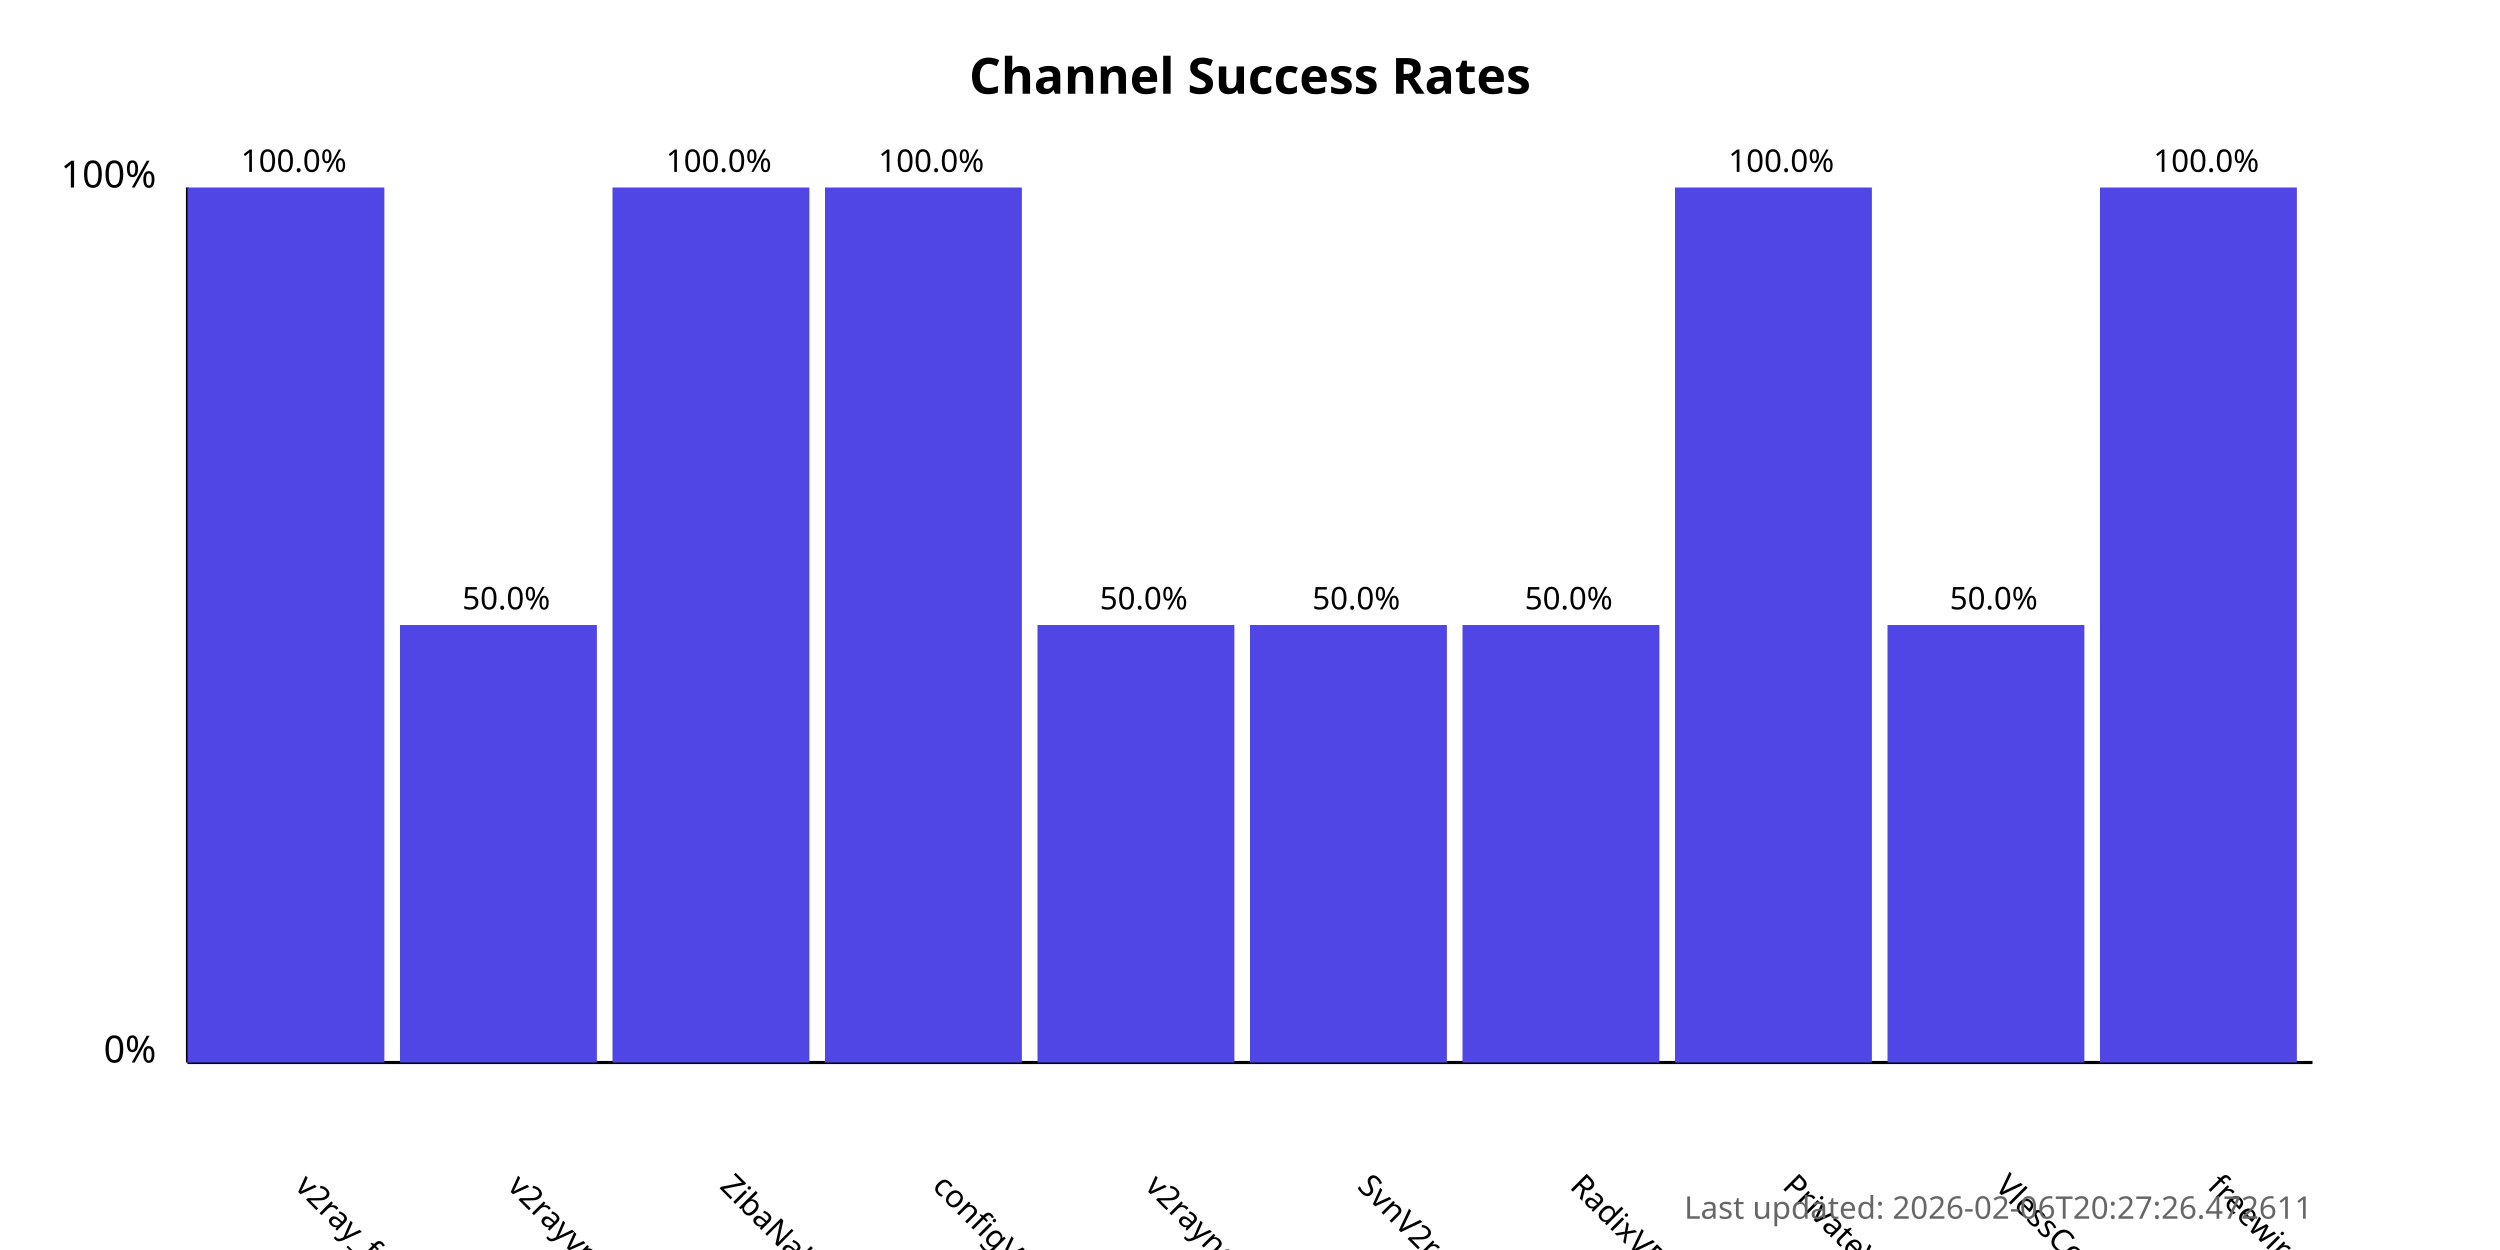
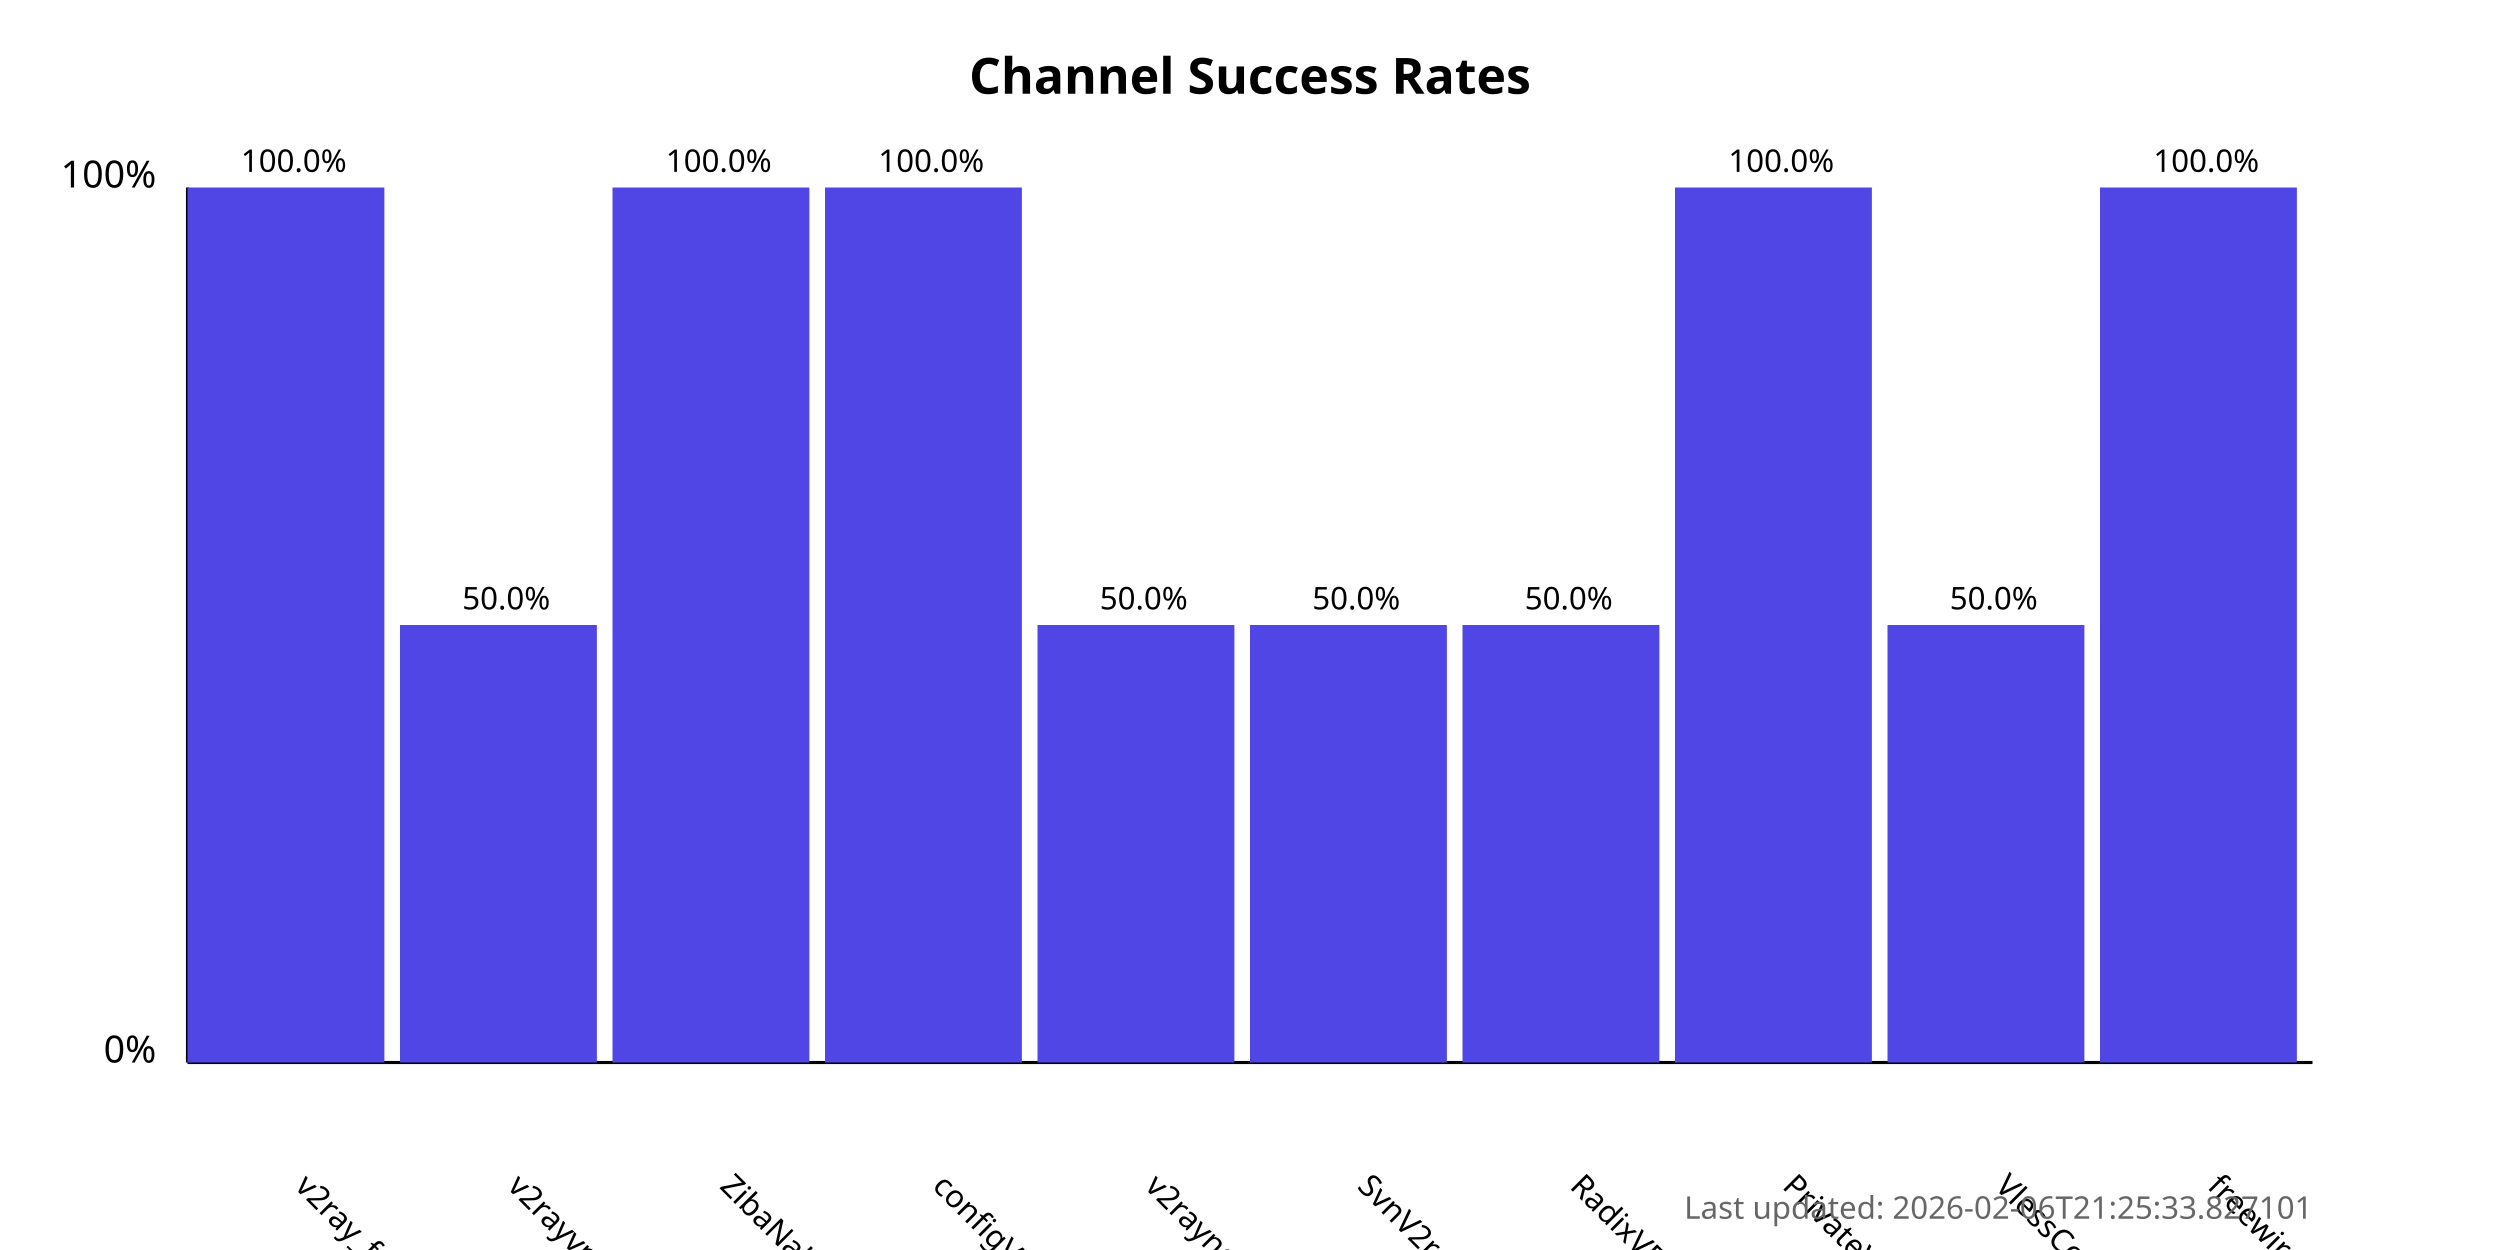
<svg xmlns="http://www.w3.org/2000/svg" width="800" height="400">
  <style>
            .chart-title { font: bold 16px sans-serif; }
            .axis-label { font: 12px sans-serif; }
            .tick-label { font: 10px sans-serif; }
            .bar { fill: #4f46e5; }
            .bar:hover { fill: #6366f1; }
            .timestamp { font: 10px sans-serif; fill: #666; }
        </style>
  <text x="400.0" y="30" text-anchor="middle" class="chart-title">
            Channel Success Rates
        </text>
  <line x1="60" y1="340" x2="60" y2="60" stroke="black" stroke-width="1" />
  <line x1="60" y1="340" x2="740" y2="340" stroke="black" stroke-width="1" />
  <text x="50" y="340" text-anchor="end" class="axis-label">0%</text>
  <text x="50" y="60" text-anchor="end" class="axis-label">100%</text>
  <g>
    <rect x="60" y="60.0" width="63.0" height="280.0" class="bar" />
    <text x="94.0" y="380" transform="rotate(45, 94.0, 380)" text-anchor="start" class="tick-label">
                v2ray_free_conf
            </text>
    <text x="94.0" y="55.0" text-anchor="middle" class="tick-label">
                100.0%
            </text>
  </g>
  <g>
    <rect x="128.0" y="200.0" width="63.0" height="140.0" class="bar" />
    <text x="162.0" y="380" transform="rotate(45, 162.0, 380)" text-anchor="start" class="tick-label">
                v2rayvpno
            </text>
    <text x="162.0" y="195.0" text-anchor="middle" class="tick-label">
                50.0%
            </text>
  </g>
  <g>
    <rect x="196.0" y="60.0" width="63.0" height="280.0" class="bar" />
    <text x="230.0" y="380" transform="rotate(45, 230.0, 380)" text-anchor="start" class="tick-label">
                ZibaNabz
            </text>
    <text x="230.0" y="55.0" text-anchor="middle" class="tick-label">
                100.0%
            </text>
  </g>
  <g>
    <rect x="264.0" y="60.0" width="63.0" height="280.0" class="bar" />
    <text x="298.0" y="380" transform="rotate(45, 298.0, 380)" text-anchor="start" class="tick-label">
                configV2rayForFree
            </text>
    <text x="298.0" y="55.0" text-anchor="middle" class="tick-label">
                100.0%
            </text>
  </g>
  <g>
    <rect x="332.0" y="200.0" width="63.0" height="140.0" class="bar" />
    <text x="366.0" y="380" transform="rotate(45, 366.0, 380)" text-anchor="start" class="tick-label">
                v2rayngvpn
            </text>
    <text x="366.0" y="195.0" text-anchor="middle" class="tick-label">
                50.0%
            </text>
  </g>
  <g>
    <rect x="400.0" y="200.0" width="63.0" height="140.0" class="bar" />
    <text x="434.0" y="380" transform="rotate(45, 434.0, 380)" text-anchor="start" class="tick-label">
                SvnV2ray
            </text>
    <text x="434.0" y="195.0" text-anchor="middle" class="tick-label">
                50.0%
            </text>
  </g>
  <g>
    <rect x="468.0" y="200.0" width="63.0" height="140.0" class="bar" />
    <text x="502.0" y="380" transform="rotate(45, 502.0, 380)" text-anchor="start" class="tick-label">
                RadixVPN
            </text>
    <text x="502.0" y="195.0" text-anchor="middle" class="tick-label">
                50.0%
            </text>
  </g>
  <g>
    <rect x="536.0" y="60.0" width="63.0" height="280.0" class="bar" />
    <text x="570.0" y="380" transform="rotate(45, 570.0, 380)" text-anchor="start" class="tick-label">
                PrivateVPNs
            </text>
    <text x="570.0" y="55.0" text-anchor="middle" class="tick-label">
                100.0%
            </text>
  </g>
  <g>
    <rect x="604.0" y="200.0" width="63.0" height="140.0" class="bar" />
    <text x="638.0" y="380" transform="rotate(45, 638.0, 380)" text-anchor="start" class="tick-label">
                VlessConfig
            </text>
    <text x="638.0" y="195.0" text-anchor="middle" class="tick-label">
                50.0%
            </text>
  </g>
  <g>
    <rect x="672.0" y="60.0" width="63.0" height="280.0" class="bar" />
    <text x="706.0" y="380" transform="rotate(45, 706.0, 380)" text-anchor="start" class="tick-label">
                freewireguard
            </text>
    <text x="706.0" y="55.0" text-anchor="middle" class="tick-label">
                100.0%
            </text>
  </g>
  <text x="740" y="390" text-anchor="end" class="timestamp">
-             Last updated: 2026-02-06T20:27:26.472611
+             Last updated: 2026-02-06T21:25:33.827101
        </text>
</svg>
